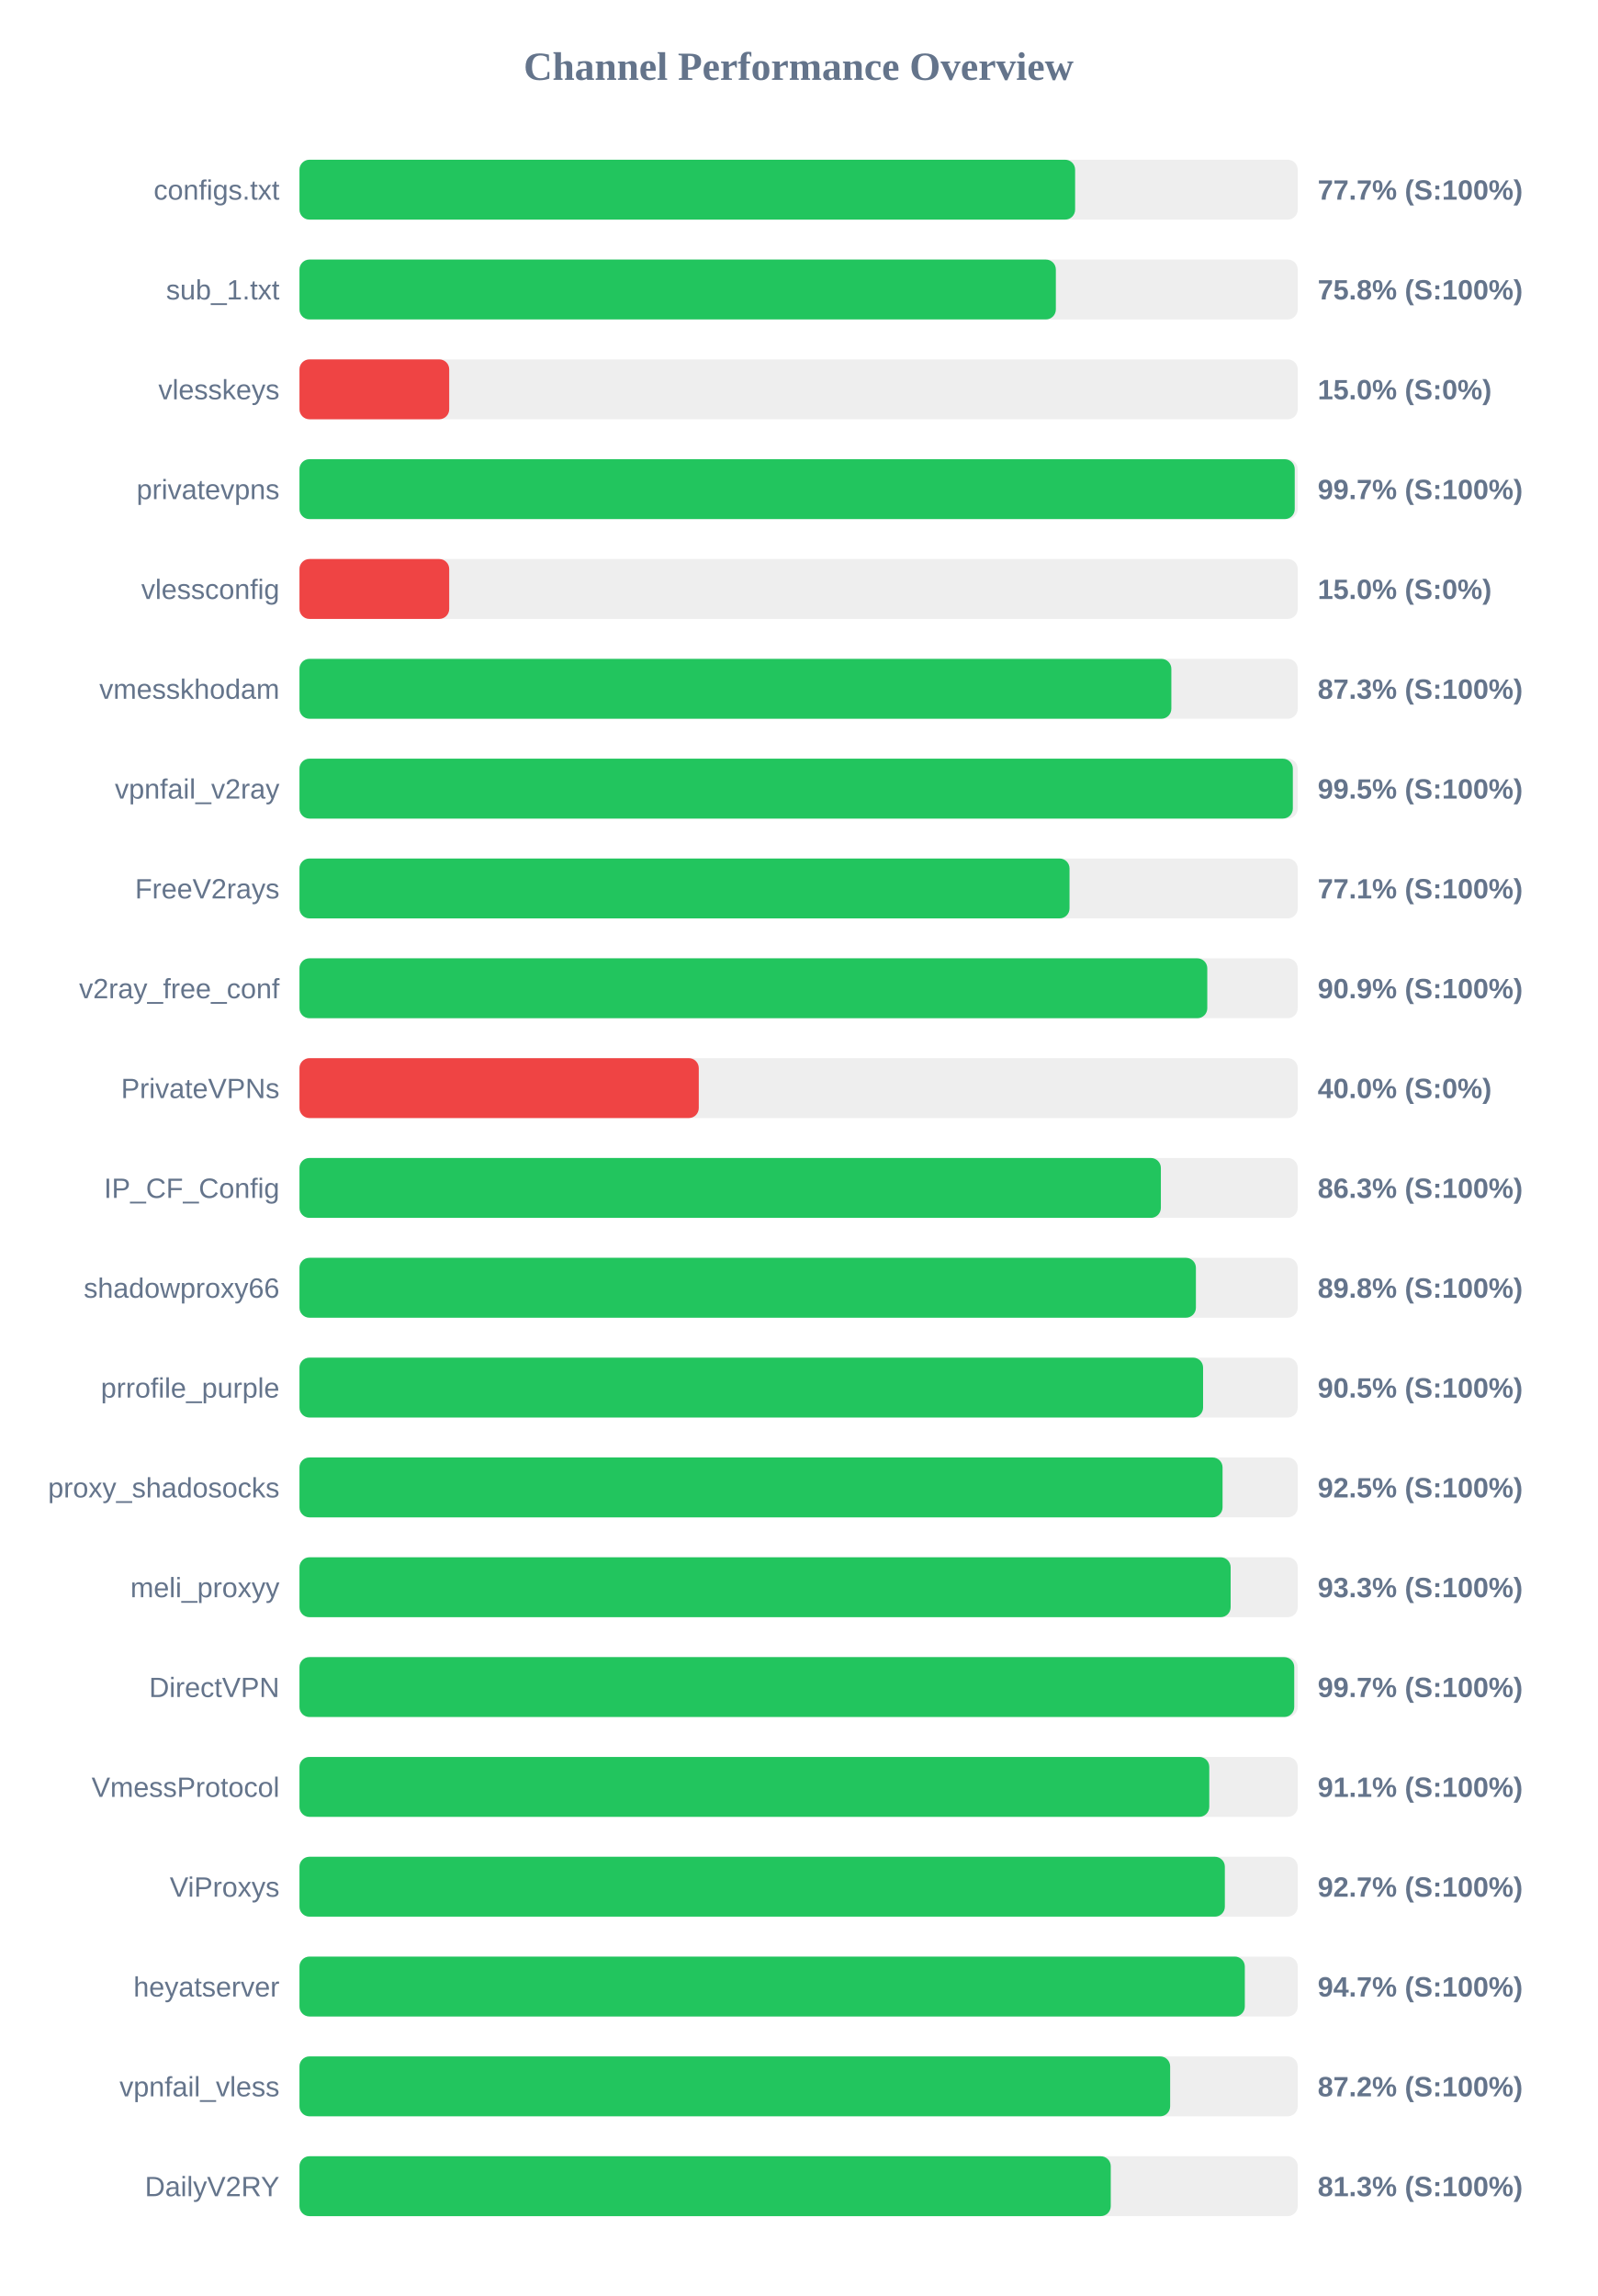
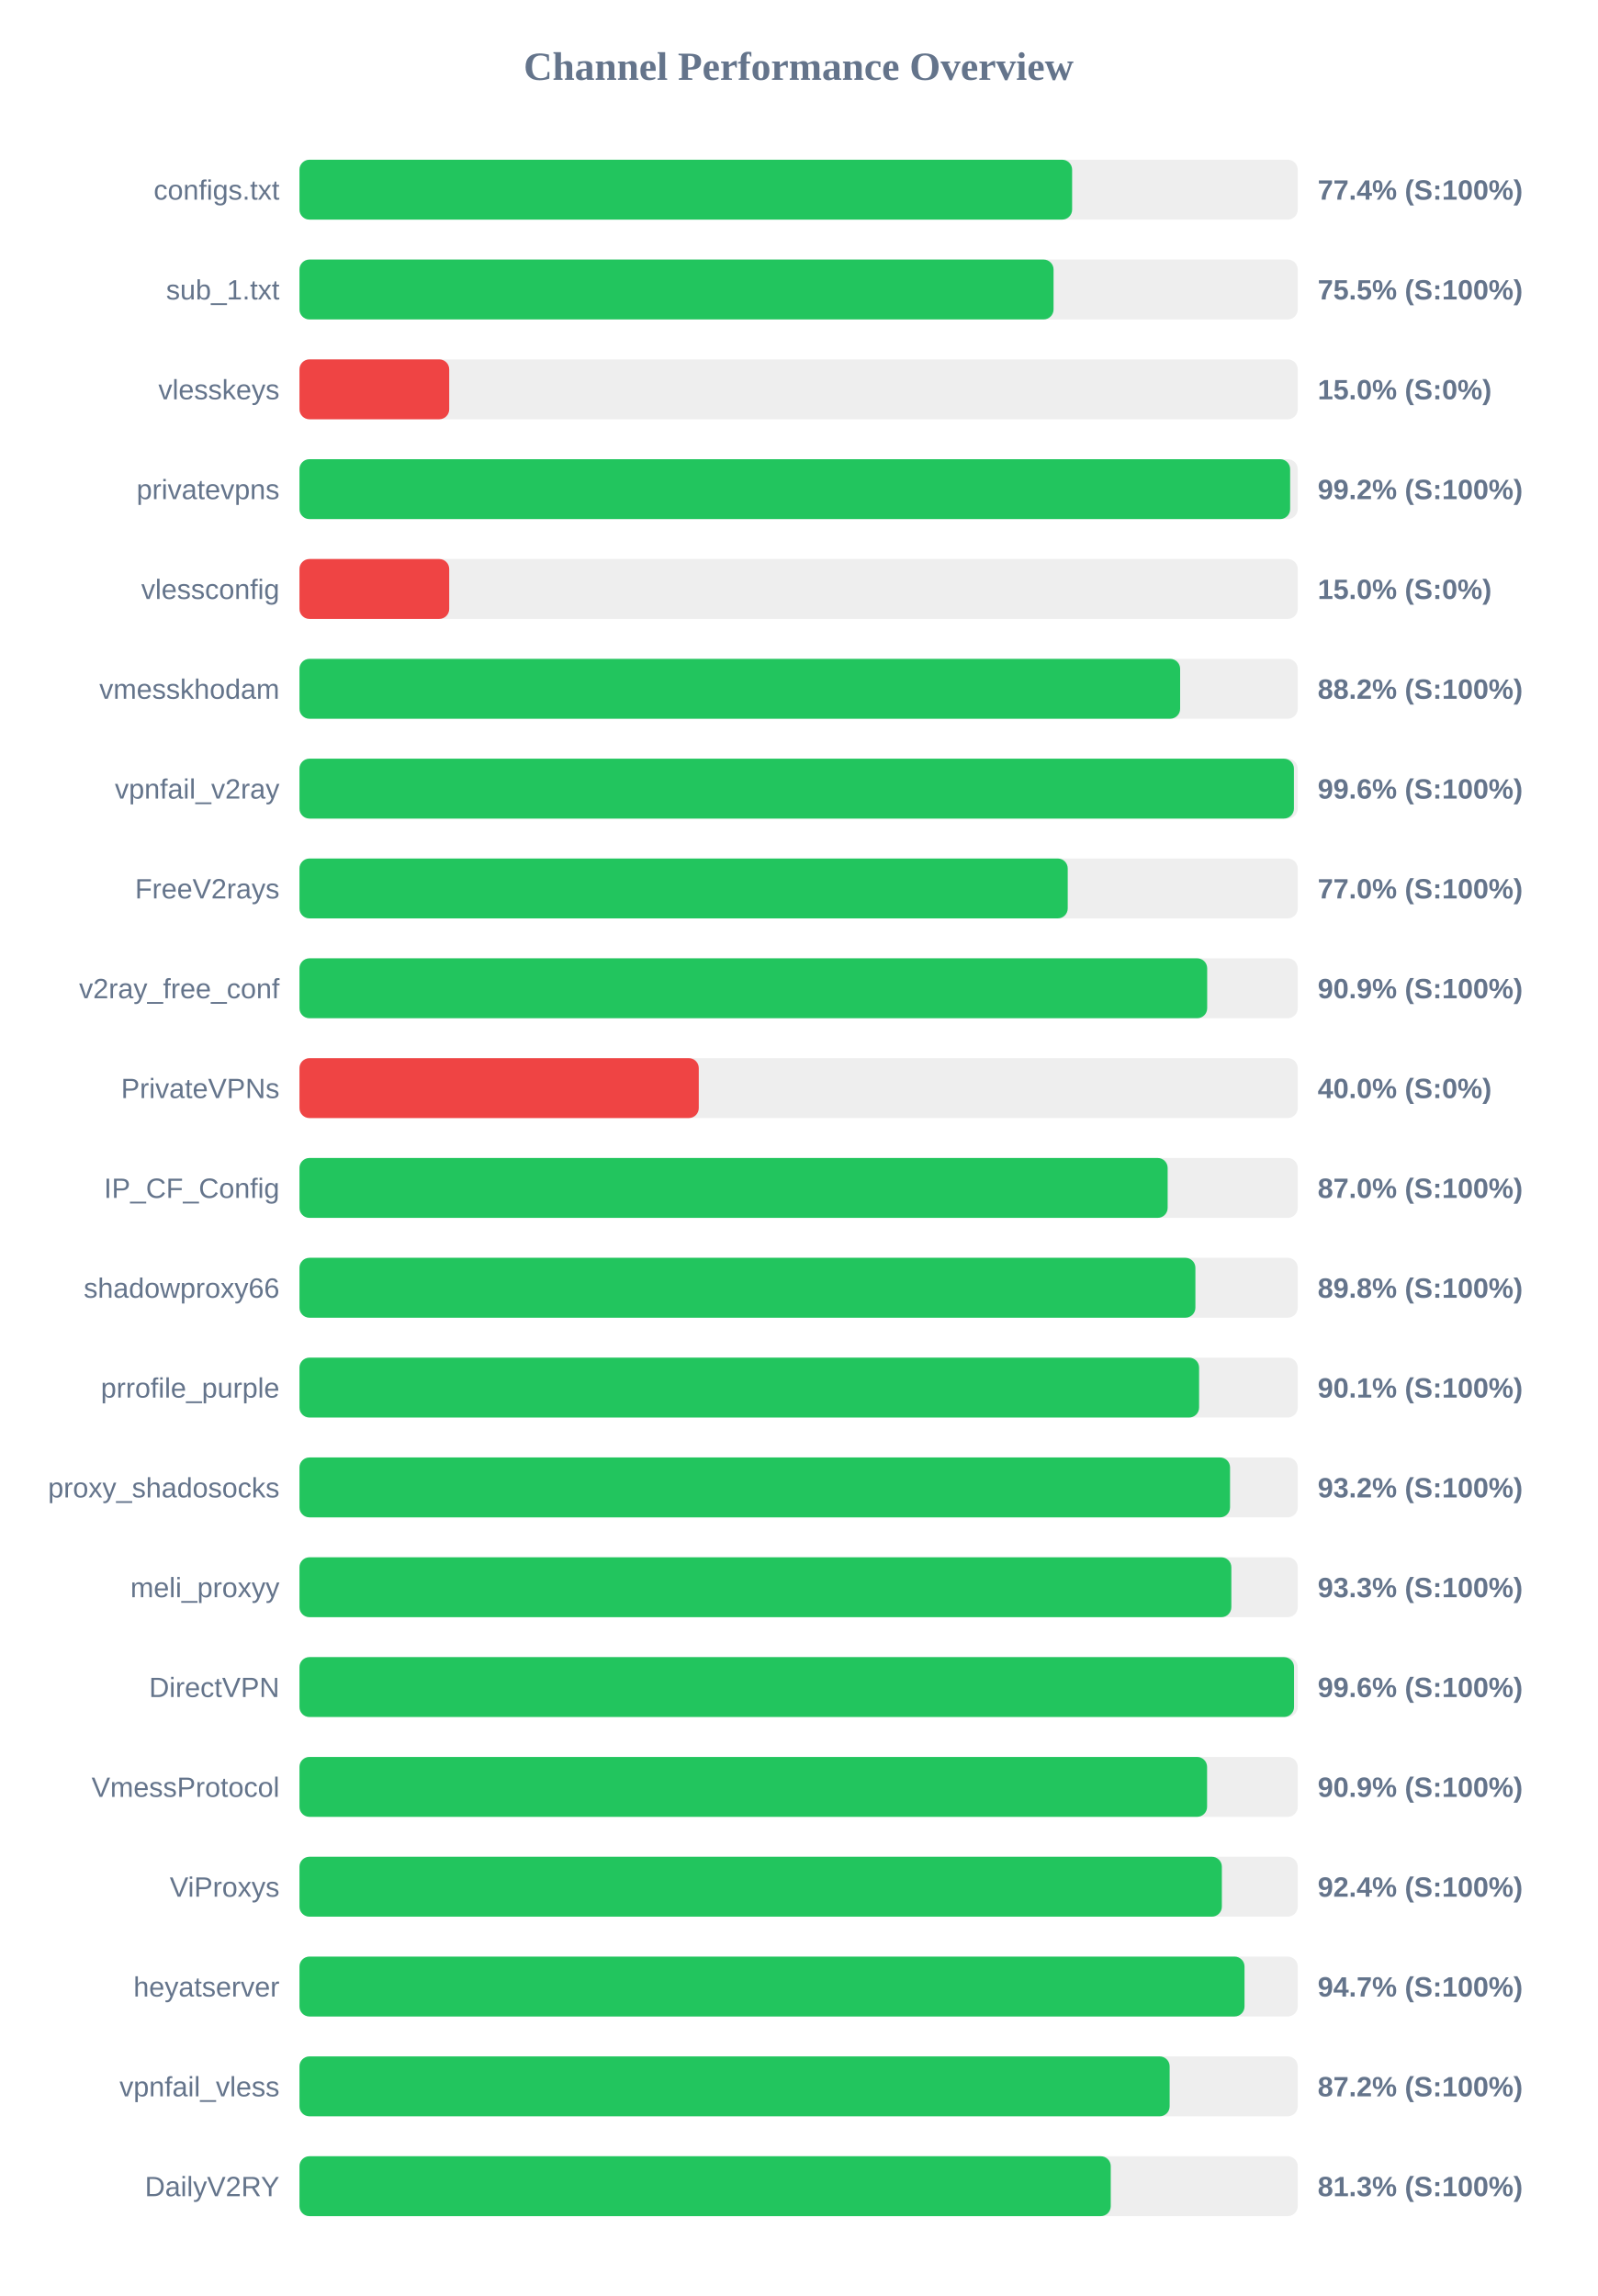
<svg xmlns="http://www.w3.org/2000/svg" width="800" height="1150" version="1.1">
  <style>
        .row { font: 14px Arial; fill: #64748b; }
        .score { font: bold 14px Arial; fill: #64748b; }
    </style>
  <text x="400" y="40" text-anchor="middle" font-size="20px" font-weight="bold" fill="#64748b">Channel Performance Overview</text>
  <rect x="150" y="80" width="500" height="30" fill="#eee" rx="5" />
-   <rect x="150" y="80" width="388.5" height="30" fill="#22c55e" rx="5" />
+   <rect x="150" y="80" width="387.0" height="30" fill="#22c55e" rx="5" />
  <text x="140" y="100" text-anchor="end" class="row">configs.txt</text>
-   <text x="660" y="100" text-anchor="start" class="score">77.7% (S:100%)</text>
+   <text x="660" y="100" text-anchor="start" class="score">77.4% (S:100%)</text>
  <rect x="150" y="130" width="500" height="30" fill="#eee" rx="5" />
-   <rect x="150" y="130" width="378.85" height="30" fill="#22c55e" rx="5" />
+   <rect x="150" y="130" width="377.7" height="30" fill="#22c55e" rx="5" />
  <text x="140" y="150" text-anchor="end" class="row">sub_1.txt</text>
-   <text x="660" y="150" text-anchor="start" class="score">75.8% (S:100%)</text>
+   <text x="660" y="150" text-anchor="start" class="score">75.5% (S:100%)</text>
  <rect x="150" y="180" width="500" height="30" fill="#eee" rx="5" />
  <rect x="150" y="180" width="75.0" height="30" fill="#ef4444" rx="5" />
  <text x="140" y="200" text-anchor="end" class="row">vlesskeys</text>
  <text x="660" y="200" text-anchor="start" class="score">15.0% (S:0%)</text>
  <rect x="150" y="230" width="500" height="30" fill="#eee" rx="5" />
-   <rect x="150" y="230" width="498.5" height="30" fill="#22c55e" rx="5" />
+   <rect x="150" y="230" width="496.2" height="30" fill="#22c55e" rx="5" />
  <text x="140" y="250" text-anchor="end" class="row">privatevpns</text>
-   <text x="660" y="250" text-anchor="start" class="score">99.7% (S:100%)</text>
+   <text x="660" y="250" text-anchor="start" class="score">99.2% (S:100%)</text>
  <rect x="150" y="280" width="500" height="30" fill="#eee" rx="5" />
  <rect x="150" y="280" width="75.0" height="30" fill="#ef4444" rx="5" />
  <text x="140" y="300" text-anchor="end" class="row">vlessconfig</text>
  <text x="660" y="300" text-anchor="start" class="score">15.0% (S:0%)</text>
  <rect x="150" y="330" width="500" height="30" fill="#eee" rx="5" />
-   <rect x="150" y="330" width="436.7" height="30" fill="#22c55e" rx="5" />
+   <rect x="150" y="330" width="441.1" height="30" fill="#22c55e" rx="5" />
  <text x="140" y="350" text-anchor="end" class="row">vmesskhodam</text>
-   <text x="660" y="350" text-anchor="start" class="score">87.3% (S:100%)</text>
+   <text x="660" y="350" text-anchor="start" class="score">88.2% (S:100%)</text>
  <rect x="150" y="380" width="500" height="30" fill="#eee" rx="5" />
-   <rect x="150" y="380" width="497.55" height="30" fill="#22c55e" rx="5" />
+   <rect x="150" y="380" width="498.1" height="30" fill="#22c55e" rx="5" />
  <text x="140" y="400" text-anchor="end" class="row">vpnfail_v2ray</text>
-   <text x="660" y="400" text-anchor="start" class="score">99.5% (S:100%)</text>
+   <text x="660" y="400" text-anchor="start" class="score">99.6% (S:100%)</text>
  <rect x="150" y="430" width="500" height="30" fill="#eee" rx="5" />
-   <rect x="150" y="430" width="385.7" height="30" fill="#22c55e" rx="5" />
+   <rect x="150" y="430" width="384.8" height="30" fill="#22c55e" rx="5" />
  <text x="140" y="450" text-anchor="end" class="row">FreeV2rays</text>
-   <text x="660" y="450" text-anchor="start" class="score">77.1% (S:100%)</text>
+   <text x="660" y="450" text-anchor="start" class="score">77.0% (S:100%)</text>
  <rect x="150" y="480" width="500" height="30" fill="#eee" rx="5" />
-   <rect x="150" y="480" width="454.7" height="30" fill="#22c55e" rx="5" />
+   <rect x="150" y="480" width="454.65" height="30" fill="#22c55e" rx="5" />
  <text x="140" y="500" text-anchor="end" class="row">v2ray_free_conf</text>
  <text x="660" y="500" text-anchor="start" class="score">90.9% (S:100%)</text>
  <rect x="150" y="530" width="500" height="30" fill="#eee" rx="5" />
  <rect x="150" y="530" width="200.0" height="30" fill="#ef4444" rx="5" />
  <text x="140" y="550" text-anchor="end" class="row">PrivateVPNs</text>
  <text x="660" y="550" text-anchor="start" class="score">40.0% (S:0%)</text>
  <rect x="150" y="580" width="500" height="30" fill="#eee" rx="5" />
-   <rect x="150" y="580" width="431.45" height="30" fill="#22c55e" rx="5" />
+   <rect x="150" y="580" width="434.85" height="30" fill="#22c55e" rx="5" />
  <text x="140" y="600" text-anchor="end" class="row">IP_CF_Config</text>
-   <text x="660" y="600" text-anchor="start" class="score">86.3% (S:100%)</text>
+   <text x="660" y="600" text-anchor="start" class="score">87.0% (S:100%)</text>
  <rect x="150" y="630" width="500" height="30" fill="#eee" rx="5" />
-   <rect x="150" y="630" width="449.0" height="30" fill="#22c55e" rx="5" />
+   <rect x="150" y="630" width="448.75" height="30" fill="#22c55e" rx="5" />
  <text x="140" y="650" text-anchor="end" class="row">shadowproxy66</text>
  <text x="660" y="650" text-anchor="start" class="score">89.8% (S:100%)</text>
  <rect x="150" y="680" width="500" height="30" fill="#eee" rx="5" />
-   <rect x="150" y="680" width="452.6" height="30" fill="#22c55e" rx="5" />
+   <rect x="150" y="680" width="450.6" height="30" fill="#22c55e" rx="5" />
  <text x="140" y="700" text-anchor="end" class="row">prrofile_purple</text>
-   <text x="660" y="700" text-anchor="start" class="score">90.5% (S:100%)</text>
+   <text x="660" y="700" text-anchor="start" class="score">90.1% (S:100%)</text>
  <rect x="150" y="730" width="500" height="30" fill="#eee" rx="5" />
-   <rect x="150" y="730" width="462.35" height="30" fill="#22c55e" rx="5" />
+   <rect x="150" y="730" width="466.1" height="30" fill="#22c55e" rx="5" />
  <text x="140" y="750" text-anchor="end" class="row">proxy_shadosocks</text>
-   <text x="660" y="750" text-anchor="start" class="score">92.5% (S:100%)</text>
+   <text x="660" y="750" text-anchor="start" class="score">93.2% (S:100%)</text>
  <rect x="150" y="780" width="500" height="30" fill="#eee" rx="5" />
-   <rect x="150" y="780" width="466.4" height="30" fill="#22c55e" rx="5" />
+   <rect x="150" y="780" width="466.75" height="30" fill="#22c55e" rx="5" />
  <text x="140" y="800" text-anchor="end" class="row">meli_proxyy</text>
  <text x="660" y="800" text-anchor="start" class="score">93.3% (S:100%)</text>
  <rect x="150" y="830" width="500" height="30" fill="#eee" rx="5" />
-   <rect x="150" y="830" width="498.25" height="30" fill="#22c55e" rx="5" />
+   <rect x="150" y="830" width="498.15" height="30" fill="#22c55e" rx="5" />
  <text x="140" y="850" text-anchor="end" class="row">DirectVPN</text>
-   <text x="660" y="850" text-anchor="start" class="score">99.7% (S:100%)</text>
+   <text x="660" y="850" text-anchor="start" class="score">99.6% (S:100%)</text>
  <rect x="150" y="880" width="500" height="30" fill="#eee" rx="5" />
-   <rect x="150" y="880" width="455.7" height="30" fill="#22c55e" rx="5" />
+   <rect x="150" y="880" width="454.6" height="30" fill="#22c55e" rx="5" />
  <text x="140" y="900" text-anchor="end" class="row">VmessProtocol</text>
-   <text x="660" y="900" text-anchor="start" class="score">91.1% (S:100%)</text>
+   <text x="660" y="900" text-anchor="start" class="score">90.9% (S:100%)</text>
  <rect x="150" y="930" width="500" height="30" fill="#eee" rx="5" />
-   <rect x="150" y="930" width="463.5" height="30" fill="#22c55e" rx="5" />
+   <rect x="150" y="930" width="462.0" height="30" fill="#22c55e" rx="5" />
  <text x="140" y="950" text-anchor="end" class="row">ViProxys</text>
-   <text x="660" y="950" text-anchor="start" class="score">92.7% (S:100%)</text>
+   <text x="660" y="950" text-anchor="start" class="score">92.4% (S:100%)</text>
  <rect x="150" y="980" width="500" height="30" fill="#eee" rx="5" />
-   <rect x="150" y="980" width="473.5" height="30" fill="#22c55e" rx="5" />
+   <rect x="150" y="980" width="473.35" height="30" fill="#22c55e" rx="5" />
  <text x="140" y="1000" text-anchor="end" class="row">heyatserver</text>
  <text x="660" y="1000" text-anchor="start" class="score">94.7% (S:100%)</text>
  <rect x="150" y="1030" width="500" height="30" fill="#eee" rx="5" />
-   <rect x="150" y="1030" width="436.1" height="30" fill="#22c55e" rx="5" />
+   <rect x="150" y="1030" width="435.85" height="30" fill="#22c55e" rx="5" />
  <text x="140" y="1050" text-anchor="end" class="row">vpnfail_vless</text>
  <text x="660" y="1050" text-anchor="start" class="score">87.2% (S:100%)</text>
  <rect x="150" y="1080" width="500" height="30" fill="#eee" rx="5" />
  <rect x="150" y="1080" width="406.35" height="30" fill="#22c55e" rx="5" />
  <text x="140" y="1100" text-anchor="end" class="row">DailyV2RY</text>
  <text x="660" y="1100" text-anchor="start" class="score">81.3% (S:100%)</text>
</svg>
